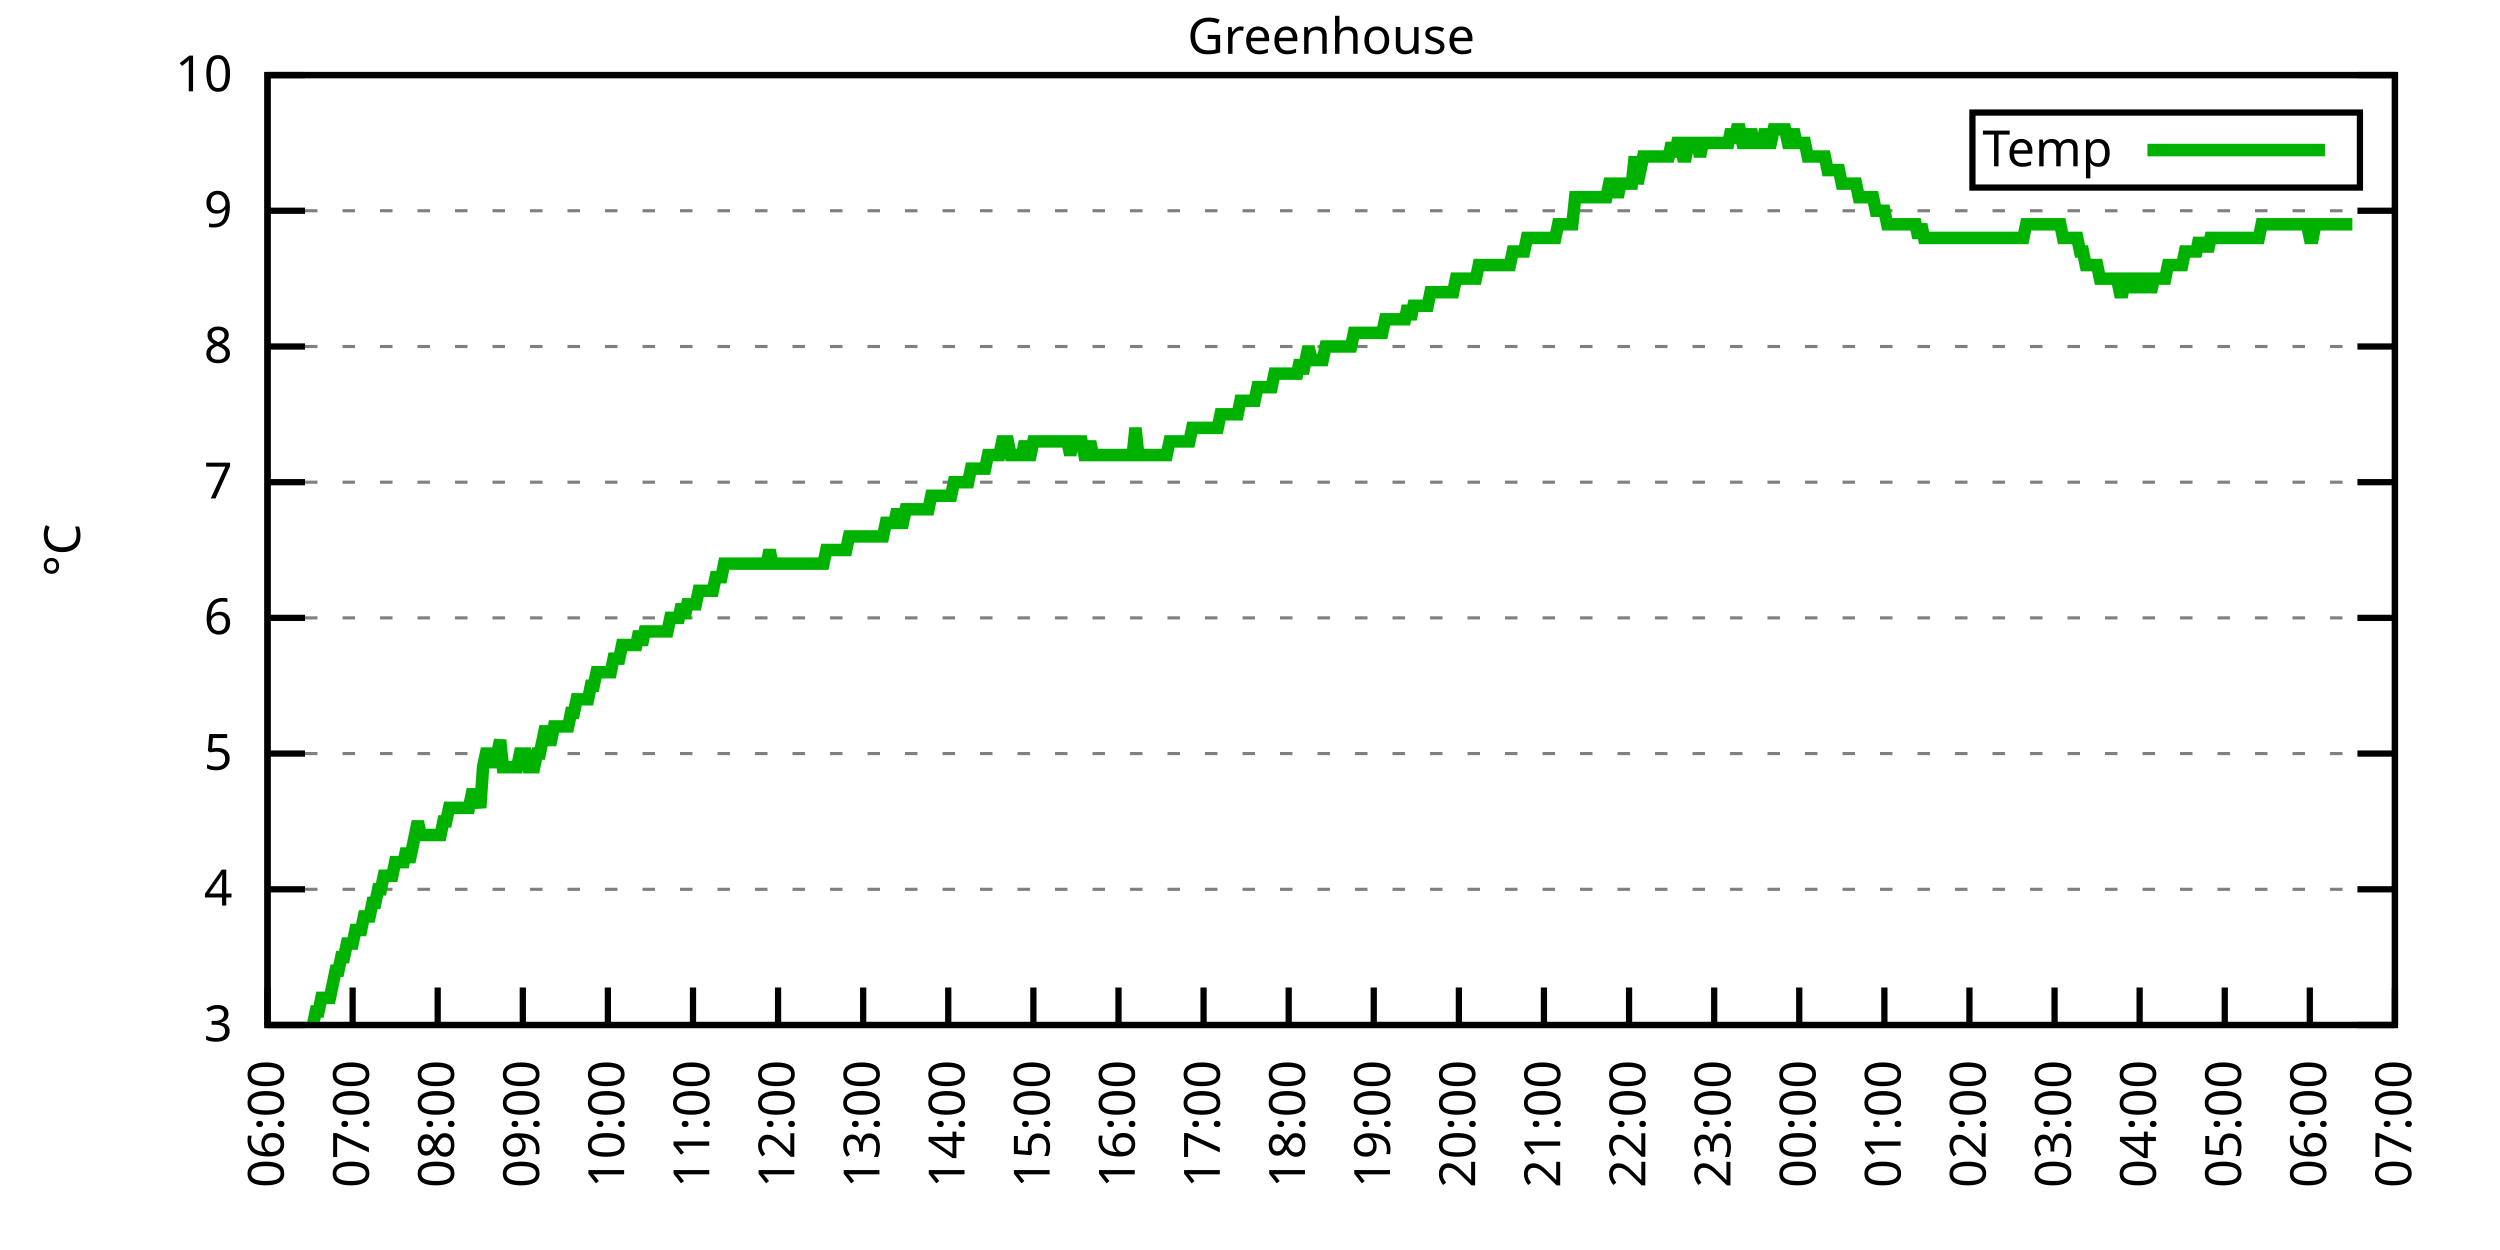
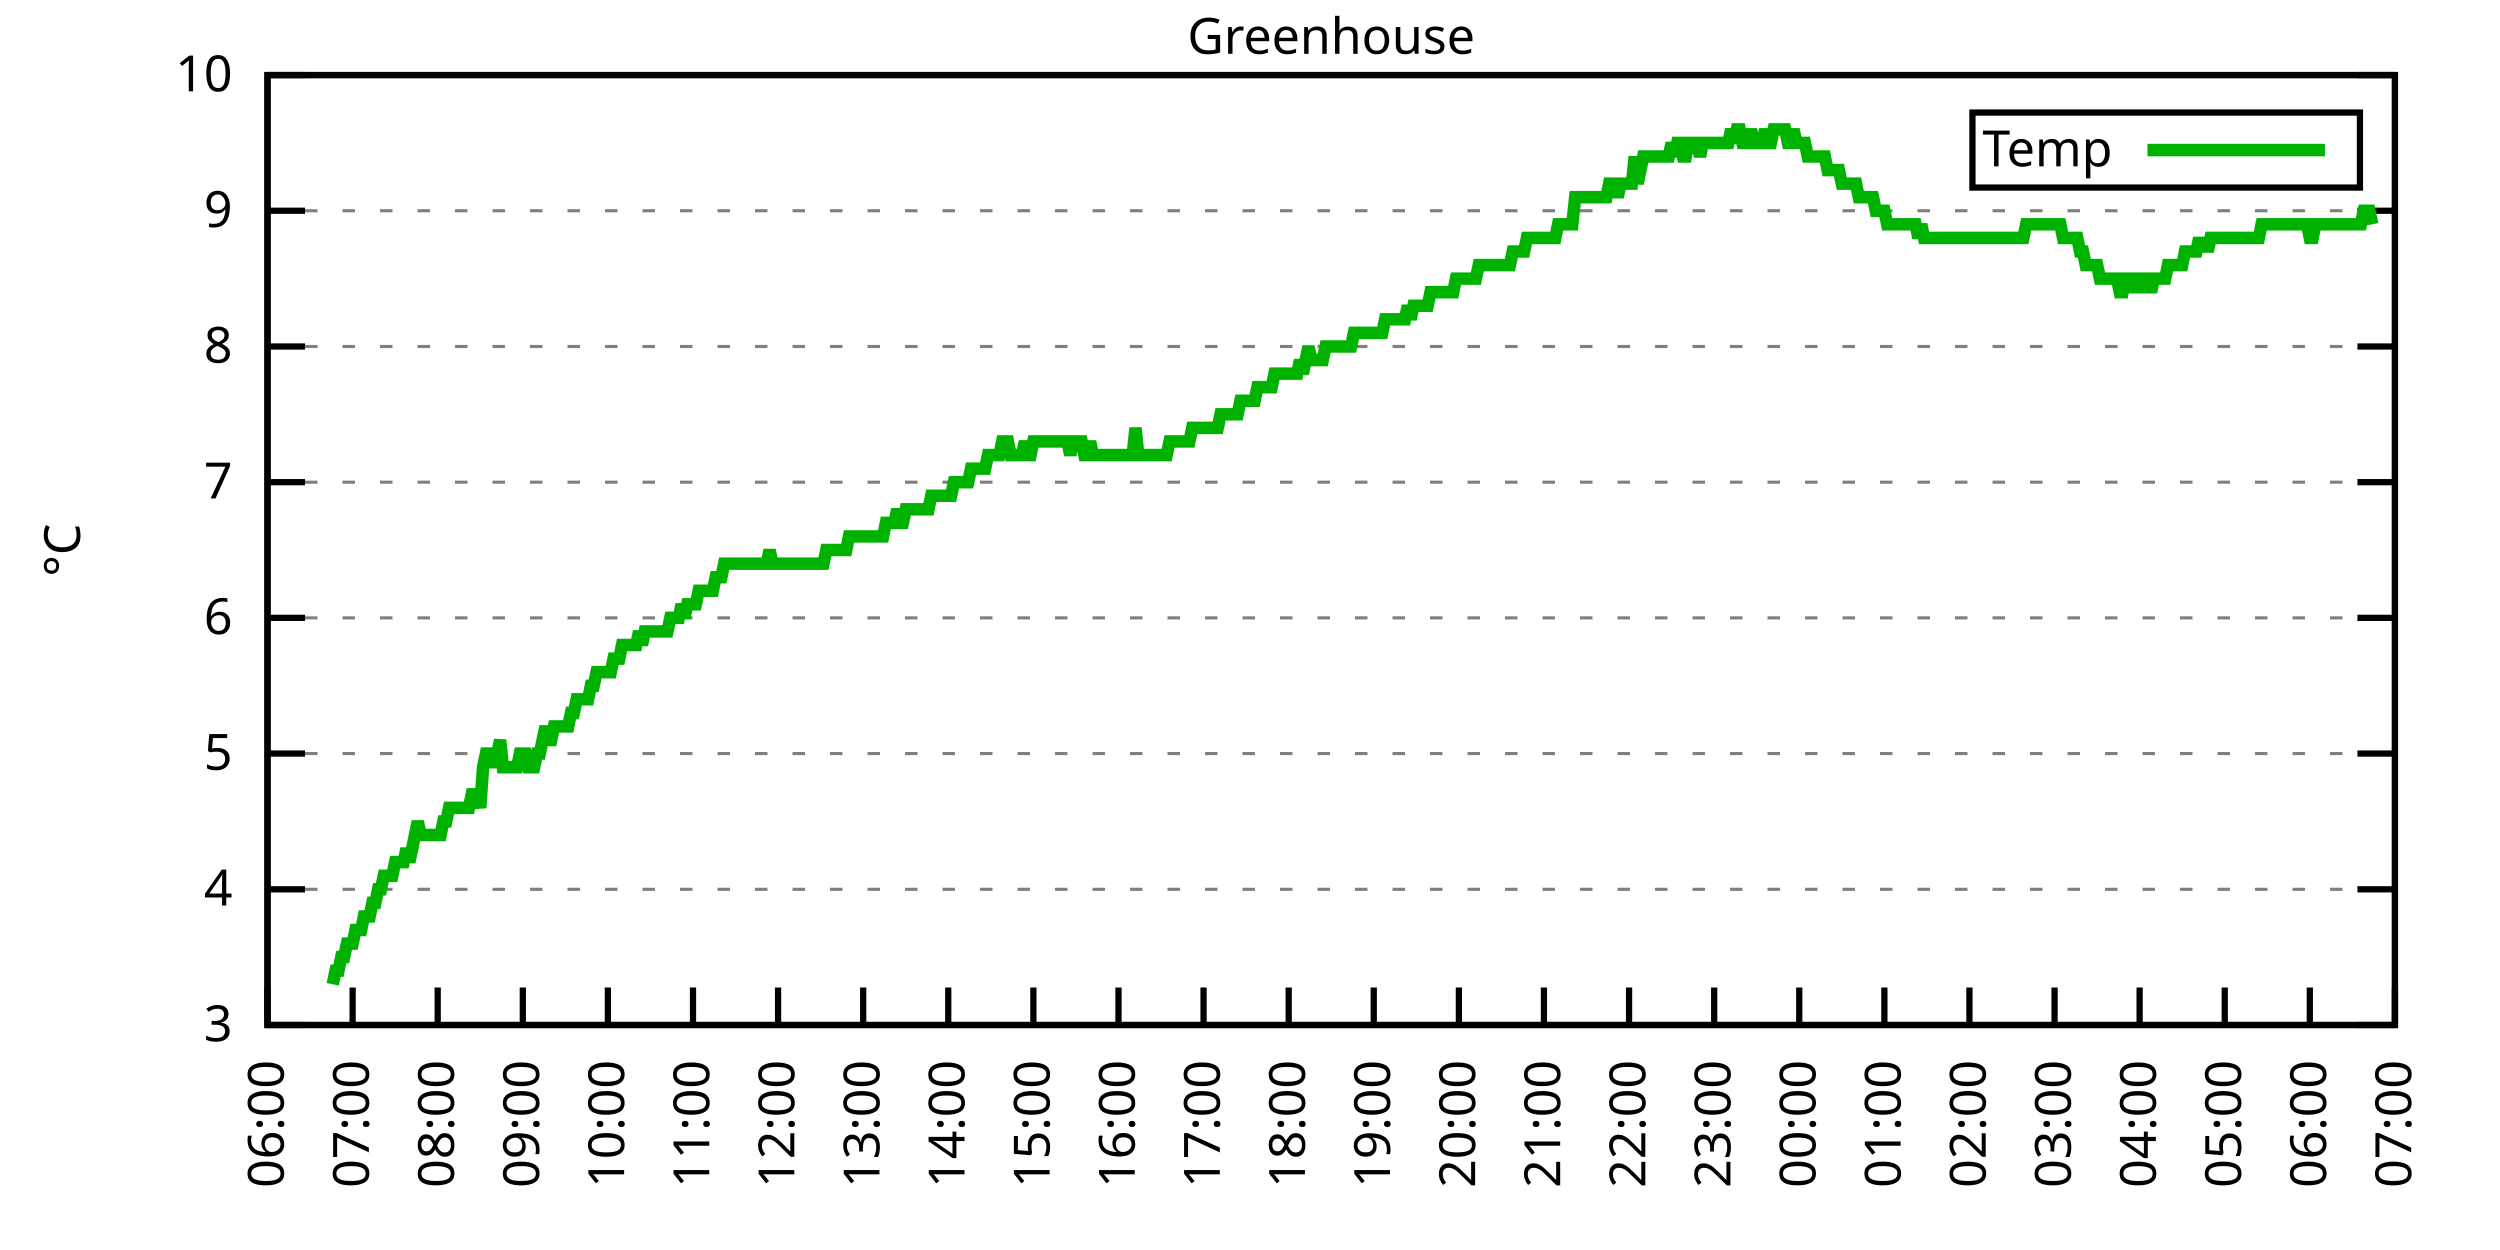
<svg xmlns="http://www.w3.org/2000/svg" xmlns:xlink="http://www.w3.org/1999/xlink" width="400" height="200" viewBox="0 0 400 200">
  <g id="gnuplot_canvas">
    <rect x="0" y="0" width="400" height="200" fill="none" />
    <defs>
      <circle id="gpDot" r="0.5" stroke-width="0.5" stroke="currentColor" />
      <path id="gpPt0" stroke-width="0.333" stroke="currentColor" d="M-1,0 h2 M0,-1 v2" />
      <path id="gpPt1" stroke-width="0.333" stroke="currentColor" d="M-1,-1 L1,1 M1,-1 L-1,1" />
      <path id="gpPt2" stroke-width="0.333" stroke="currentColor" d="M-1,0 L1,0 M0,-1 L0,1 M-1,-1 L1,1 M-1,1 L1,-1" />
      <rect id="gpPt3" stroke-width="0.333" stroke="currentColor" x="-1" y="-1" width="2" height="2" />
      <rect id="gpPt4" stroke-width="0.333" stroke="currentColor" fill="currentColor" x="-1" y="-1" width="2" height="2" />
      <circle id="gpPt5" stroke-width="0.333" stroke="currentColor" cx="0" cy="0" r="1" />
      <use xlink:href="#gpPt5" id="gpPt6" fill="currentColor" stroke="none" />
      <path id="gpPt7" stroke-width="0.333" stroke="currentColor" d="M0,-1.33 L-1.33,0.67 L1.33,0.67 z" />
      <use xlink:href="#gpPt7" id="gpPt8" fill="currentColor" stroke="none" />
      <use xlink:href="#gpPt7" id="gpPt9" stroke="currentColor" transform="rotate(180)" />
      <use xlink:href="#gpPt9" id="gpPt10" fill="currentColor" stroke="none" />
      <use xlink:href="#gpPt3" id="gpPt11" stroke="currentColor" transform="rotate(45)" />
      <use xlink:href="#gpPt11" id="gpPt12" fill="currentColor" stroke="none" />
      <path id="gpPt13" stroke-width="0.333" stroke="currentColor" d="M0,1.330 L1.265,0.411 L0.782,-1.067 L-0.782,-1.076 L-1.265,0.411 z" />
      <use xlink:href="#gpPt13" id="gpPt14" fill="currentColor" stroke="none" />
      <filter id="textbox" filterUnits="objectBoundingBox" x="0" y="0" height="1" width="1">
        <feFlood flood-color="white" flood-opacity="1" result="bgnd" />
        <feComposite in="SourceGraphic" in2="bgnd" operator="atop" />
      </filter>
      <filter id="greybox" filterUnits="objectBoundingBox" x="0" y="0" height="1" width="1">
        <feFlood flood-color="lightgrey" flood-opacity="1" result="grey" />
        <feComposite in="SourceGraphic" in2="grey" operator="atop" />
      </filter>
    </defs>
    <g fill="none" color="white" stroke="currentColor" stroke-width="1.00" stroke-linecap="butt" stroke-linejoin="miter">
</g>
    <g fill="none" color="black" stroke="currentColor" stroke-width="1.00" stroke-linecap="butt" stroke-linejoin="miter">
      <g stroke="none" shape-rendering="crispEdges">
        <polygon fill="rgb(255, 255, 255)" points="42.80,164.00 383.18,164.00 383.18,12.02 42.80,12.02 " />
      </g>
    </g>
    <g fill="none" color="black" stroke="currentColor" stroke-width="1.00" stroke-linecap="butt" stroke-linejoin="miter">
</g>
    <g fill="none" color="black" stroke="black" stroke-width="0.50" stroke-linecap="butt" stroke-linejoin="miter">
</g>
    <g fill="none" color="gray" stroke="currentColor" stroke-width="0.50" stroke-linecap="butt" stroke-linejoin="miter">
      <path stroke="gray" stroke-dasharray="2,4" class="gridline" d="M42.80,164.00 L383.19,164.00  " />
    </g>
    <g fill="none" color="gray" stroke="gray" stroke-width="1.00" stroke-linecap="butt" stroke-linejoin="miter">
</g>
    <g fill="none" color="black" stroke="currentColor" stroke-width="1.00" stroke-linecap="butt" stroke-linejoin="miter">
      <path stroke="black" d="M42.80,164.00 L48.80,164.00 M383.19,164.00 L377.19,164.00  " />
      <g transform="translate(37.20,166.60)" stroke="none" fill="black" font-family="Sans" font-size="8.00" text-anchor="end">
        <text>
          <tspan font-family="Sans"> 3</tspan>
        </text>
      </g>
    </g>
    <g fill="none" color="black" stroke="currentColor" stroke-width="1.00" stroke-linecap="butt" stroke-linejoin="miter">
</g>
    <g fill="none" color="black" stroke="black" stroke-width="0.50" stroke-linecap="butt" stroke-linejoin="miter">
</g>
    <g fill="none" color="gray" stroke="currentColor" stroke-width="0.50" stroke-linecap="butt" stroke-linejoin="miter">
      <path stroke="gray" stroke-dasharray="2,4" class="gridline" d="M42.80,142.29 L383.19,142.29  " />
    </g>
    <g fill="none" color="gray" stroke="gray" stroke-width="1.00" stroke-linecap="butt" stroke-linejoin="miter">
</g>
    <g fill="none" color="black" stroke="currentColor" stroke-width="1.00" stroke-linecap="butt" stroke-linejoin="miter">
      <path stroke="black" d="M42.80,142.29 L48.80,142.29 M383.19,142.29 L377.19,142.29  " />
      <g transform="translate(37.20,144.89)" stroke="none" fill="black" font-family="Sans" font-size="8.00" text-anchor="end">
        <text>
          <tspan font-family="Sans"> 4</tspan>
        </text>
      </g>
    </g>
    <g fill="none" color="black" stroke="currentColor" stroke-width="1.00" stroke-linecap="butt" stroke-linejoin="miter">
</g>
    <g fill="none" color="black" stroke="black" stroke-width="0.50" stroke-linecap="butt" stroke-linejoin="miter">
</g>
    <g fill="none" color="gray" stroke="currentColor" stroke-width="0.50" stroke-linecap="butt" stroke-linejoin="miter">
      <path stroke="gray" stroke-dasharray="2,4" class="gridline" d="M42.80,120.57 L383.19,120.57  " />
    </g>
    <g fill="none" color="gray" stroke="gray" stroke-width="1.00" stroke-linecap="butt" stroke-linejoin="miter">
</g>
    <g fill="none" color="black" stroke="currentColor" stroke-width="1.00" stroke-linecap="butt" stroke-linejoin="miter">
      <path stroke="black" d="M42.80,120.57 L48.80,120.57 M383.19,120.57 L377.19,120.57  " />
      <g transform="translate(37.20,123.17)" stroke="none" fill="black" font-family="Sans" font-size="8.00" text-anchor="end">
        <text>
          <tspan font-family="Sans"> 5</tspan>
        </text>
      </g>
    </g>
    <g fill="none" color="black" stroke="currentColor" stroke-width="1.00" stroke-linecap="butt" stroke-linejoin="miter">
</g>
    <g fill="none" color="black" stroke="black" stroke-width="0.50" stroke-linecap="butt" stroke-linejoin="miter">
</g>
    <g fill="none" color="gray" stroke="currentColor" stroke-width="0.50" stroke-linecap="butt" stroke-linejoin="miter">
      <path stroke="gray" stroke-dasharray="2,4" class="gridline" d="M42.80,98.86 L383.19,98.86  " />
    </g>
    <g fill="none" color="gray" stroke="gray" stroke-width="1.00" stroke-linecap="butt" stroke-linejoin="miter">
</g>
    <g fill="none" color="black" stroke="currentColor" stroke-width="1.00" stroke-linecap="butt" stroke-linejoin="miter">
      <path stroke="black" d="M42.80,98.86 L48.80,98.86 M383.19,98.86 L377.19,98.86  " />
      <g transform="translate(37.20,101.46)" stroke="none" fill="black" font-family="Sans" font-size="8.00" text-anchor="end">
        <text>
          <tspan font-family="Sans"> 6</tspan>
        </text>
      </g>
    </g>
    <g fill="none" color="black" stroke="currentColor" stroke-width="1.00" stroke-linecap="butt" stroke-linejoin="miter">
</g>
    <g fill="none" color="black" stroke="black" stroke-width="0.50" stroke-linecap="butt" stroke-linejoin="miter">
</g>
    <g fill="none" color="gray" stroke="currentColor" stroke-width="0.50" stroke-linecap="butt" stroke-linejoin="miter">
      <path stroke="gray" stroke-dasharray="2,4" class="gridline" d="M42.80,77.15 L383.19,77.15  " />
    </g>
    <g fill="none" color="gray" stroke="gray" stroke-width="1.00" stroke-linecap="butt" stroke-linejoin="miter">
</g>
    <g fill="none" color="black" stroke="currentColor" stroke-width="1.00" stroke-linecap="butt" stroke-linejoin="miter">
      <path stroke="black" d="M42.80,77.15 L48.80,77.15 M383.19,77.15 L377.19,77.15  " />
      <g transform="translate(37.20,79.75)" stroke="none" fill="black" font-family="Sans" font-size="8.00" text-anchor="end">
        <text>
          <tspan font-family="Sans"> 7</tspan>
        </text>
      </g>
    </g>
    <g fill="none" color="black" stroke="currentColor" stroke-width="1.00" stroke-linecap="butt" stroke-linejoin="miter">
</g>
    <g fill="none" color="black" stroke="black" stroke-width="0.50" stroke-linecap="butt" stroke-linejoin="miter">
</g>
    <g fill="none" color="gray" stroke="currentColor" stroke-width="0.50" stroke-linecap="butt" stroke-linejoin="miter">
      <path stroke="gray" stroke-dasharray="2,4" class="gridline" d="M42.80,55.44 L383.19,55.44  " />
    </g>
    <g fill="none" color="gray" stroke="gray" stroke-width="1.00" stroke-linecap="butt" stroke-linejoin="miter">
</g>
    <g fill="none" color="black" stroke="currentColor" stroke-width="1.00" stroke-linecap="butt" stroke-linejoin="miter">
      <path stroke="black" d="M42.80,55.44 L48.80,55.44 M383.19,55.44 L377.19,55.44  " />
      <g transform="translate(37.20,58.04)" stroke="none" fill="black" font-family="Sans" font-size="8.00" text-anchor="end">
        <text>
          <tspan font-family="Sans"> 8</tspan>
        </text>
      </g>
    </g>
    <g fill="none" color="black" stroke="currentColor" stroke-width="1.00" stroke-linecap="butt" stroke-linejoin="miter">
</g>
    <g fill="none" color="black" stroke="black" stroke-width="0.50" stroke-linecap="butt" stroke-linejoin="miter">
</g>
    <g fill="none" color="gray" stroke="currentColor" stroke-width="0.50" stroke-linecap="butt" stroke-linejoin="miter">
      <path stroke="gray" stroke-dasharray="2,4" class="gridline" d="M42.80,33.72 L383.19,33.72  " />
    </g>
    <g fill="none" color="gray" stroke="gray" stroke-width="1.00" stroke-linecap="butt" stroke-linejoin="miter">
</g>
    <g fill="none" color="black" stroke="currentColor" stroke-width="1.00" stroke-linecap="butt" stroke-linejoin="miter">
      <path stroke="black" d="M42.80,33.72 L48.80,33.72 M383.19,33.72 L377.19,33.72  " />
      <g transform="translate(37.20,36.32)" stroke="none" fill="black" font-family="Sans" font-size="8.00" text-anchor="end">
        <text>
          <tspan font-family="Sans"> 9</tspan>
        </text>
      </g>
    </g>
    <g fill="none" color="black" stroke="currentColor" stroke-width="1.00" stroke-linecap="butt" stroke-linejoin="miter">
</g>
    <g fill="none" color="black" stroke="black" stroke-width="0.50" stroke-linecap="butt" stroke-linejoin="miter">
</g>
    <g fill="none" color="gray" stroke="currentColor" stroke-width="0.50" stroke-linecap="butt" stroke-linejoin="miter">
      <path stroke="gray" stroke-dasharray="2,4" class="gridline" d="M42.80,12.01 L383.19,12.01  " />
    </g>
    <g fill="none" color="gray" stroke="gray" stroke-width="1.00" stroke-linecap="butt" stroke-linejoin="miter">
</g>
    <g fill="none" color="black" stroke="currentColor" stroke-width="1.00" stroke-linecap="butt" stroke-linejoin="miter">
      <path stroke="black" d="M42.80,12.01 L48.80,12.01 M383.19,12.01 L377.19,12.01  " />
      <g transform="translate(37.20,14.61)" stroke="none" fill="black" font-family="Sans" font-size="8.00" text-anchor="end">
        <text>
          <tspan font-family="Sans"> 10</tspan>
        </text>
      </g>
    </g>
    <g fill="none" color="black" stroke="currentColor" stroke-width="1.00" stroke-linecap="butt" stroke-linejoin="miter">
      <path stroke="black" d="M42.80,164.00 L42.80,158.00  " />
      <g transform="translate(45.40,169.60) rotate(270.00)" stroke="none" fill="black" font-family="Sans" font-size="8.00" text-anchor="end">
        <text>
          <tspan font-family="Sans">06:00</tspan>
        </text>
      </g>
    </g>
    <g fill="none" color="black" stroke="currentColor" stroke-width="1.00" stroke-linecap="butt" stroke-linejoin="miter">
      <path stroke="black" d="M56.42,164.00 L56.42,158.00  " />
      <g transform="translate(59.02,169.60) rotate(270.00)" stroke="none" fill="black" font-family="Sans" font-size="8.00" text-anchor="end">
        <text>
          <tspan font-family="Sans">07:00</tspan>
        </text>
      </g>
    </g>
    <g fill="none" color="black" stroke="currentColor" stroke-width="1.00" stroke-linecap="butt" stroke-linejoin="miter">
      <path stroke="black" d="M70.03,164.00 L70.03,158.00  " />
      <g transform="translate(72.63,169.60) rotate(270.00)" stroke="none" fill="black" font-family="Sans" font-size="8.00" text-anchor="end">
        <text>
          <tspan font-family="Sans">08:00</tspan>
        </text>
      </g>
    </g>
    <g fill="none" color="black" stroke="currentColor" stroke-width="1.00" stroke-linecap="butt" stroke-linejoin="miter">
      <path stroke="black" d="M83.65,164.00 L83.65,158.00  " />
      <g transform="translate(86.25,169.60) rotate(270.00)" stroke="none" fill="black" font-family="Sans" font-size="8.00" text-anchor="end">
        <text>
          <tspan font-family="Sans">09:00</tspan>
        </text>
      </g>
    </g>
    <g fill="none" color="black" stroke="currentColor" stroke-width="1.00" stroke-linecap="butt" stroke-linejoin="miter">
      <path stroke="black" d="M97.26,164.00 L97.26,158.00  " />
      <g transform="translate(99.86,169.60) rotate(270.00)" stroke="none" fill="black" font-family="Sans" font-size="8.00" text-anchor="end">
        <text>
          <tspan font-family="Sans">10:00</tspan>
        </text>
      </g>
    </g>
    <g fill="none" color="black" stroke="currentColor" stroke-width="1.00" stroke-linecap="butt" stroke-linejoin="miter">
      <path stroke="black" d="M110.88,164.00 L110.88,158.00  " />
      <g transform="translate(113.48,169.60) rotate(270.00)" stroke="none" fill="black" font-family="Sans" font-size="8.00" text-anchor="end">
        <text>
          <tspan font-family="Sans">11:00</tspan>
        </text>
      </g>
    </g>
    <g fill="none" color="black" stroke="currentColor" stroke-width="1.00" stroke-linecap="butt" stroke-linejoin="miter">
      <path stroke="black" d="M124.49,164.00 L124.49,158.00  " />
      <g transform="translate(127.09,169.60) rotate(270.00)" stroke="none" fill="black" font-family="Sans" font-size="8.00" text-anchor="end">
        <text>
          <tspan font-family="Sans">12:00</tspan>
        </text>
      </g>
    </g>
    <g fill="none" color="black" stroke="currentColor" stroke-width="1.00" stroke-linecap="butt" stroke-linejoin="miter">
      <path stroke="black" d="M138.11,164.00 L138.11,158.00  " />
      <g transform="translate(140.71,169.60) rotate(270.00)" stroke="none" fill="black" font-family="Sans" font-size="8.00" text-anchor="end">
        <text>
          <tspan font-family="Sans">13:00</tspan>
        </text>
      </g>
    </g>
    <g fill="none" color="black" stroke="currentColor" stroke-width="1.00" stroke-linecap="butt" stroke-linejoin="miter">
      <path stroke="black" d="M151.72,164.00 L151.72,158.00  " />
      <g transform="translate(154.32,169.60) rotate(270.00)" stroke="none" fill="black" font-family="Sans" font-size="8.00" text-anchor="end">
        <text>
          <tspan font-family="Sans">14:00</tspan>
        </text>
      </g>
    </g>
    <g fill="none" color="black" stroke="currentColor" stroke-width="1.00" stroke-linecap="butt" stroke-linejoin="miter">
      <path stroke="black" d="M165.34,164.00 L165.34,158.00  " />
      <g transform="translate(167.94,169.60) rotate(270.00)" stroke="none" fill="black" font-family="Sans" font-size="8.00" text-anchor="end">
        <text>
          <tspan font-family="Sans">15:00</tspan>
        </text>
      </g>
    </g>
    <g fill="none" color="black" stroke="currentColor" stroke-width="1.00" stroke-linecap="butt" stroke-linejoin="miter">
      <path stroke="black" d="M178.96,164.00 L178.96,158.00  " />
      <g transform="translate(181.56,169.60) rotate(270.00)" stroke="none" fill="black" font-family="Sans" font-size="8.00" text-anchor="end">
        <text>
          <tspan font-family="Sans">16:00</tspan>
        </text>
      </g>
    </g>
    <g fill="none" color="black" stroke="currentColor" stroke-width="1.00" stroke-linecap="butt" stroke-linejoin="miter">
      <path stroke="black" d="M192.57,164.00 L192.57,158.00  " />
      <g transform="translate(195.17,169.60) rotate(270.00)" stroke="none" fill="black" font-family="Sans" font-size="8.00" text-anchor="end">
        <text>
          <tspan font-family="Sans">17:00</tspan>
        </text>
      </g>
    </g>
    <g fill="none" color="black" stroke="currentColor" stroke-width="1.00" stroke-linecap="butt" stroke-linejoin="miter">
      <path stroke="black" d="M206.19,164.00 L206.19,158.00  " />
      <g transform="translate(208.79,169.60) rotate(270.00)" stroke="none" fill="black" font-family="Sans" font-size="8.00" text-anchor="end">
        <text>
          <tspan font-family="Sans">18:00</tspan>
        </text>
      </g>
    </g>
    <g fill="none" color="black" stroke="currentColor" stroke-width="1.00" stroke-linecap="butt" stroke-linejoin="miter">
      <path stroke="black" d="M219.80,164.00 L219.80,158.00  " />
      <g transform="translate(222.40,169.60) rotate(270.00)" stroke="none" fill="black" font-family="Sans" font-size="8.00" text-anchor="end">
        <text>
          <tspan font-family="Sans">19:00</tspan>
        </text>
      </g>
    </g>
    <g fill="none" color="black" stroke="currentColor" stroke-width="1.00" stroke-linecap="butt" stroke-linejoin="miter">
      <path stroke="black" d="M233.42,164.00 L233.42,158.00  " />
      <g transform="translate(236.02,169.60) rotate(270.00)" stroke="none" fill="black" font-family="Sans" font-size="8.00" text-anchor="end">
        <text>
          <tspan font-family="Sans">20:00</tspan>
        </text>
      </g>
    </g>
    <g fill="none" color="black" stroke="currentColor" stroke-width="1.00" stroke-linecap="butt" stroke-linejoin="miter">
      <path stroke="black" d="M247.03,164.00 L247.03,158.00  " />
      <g transform="translate(249.63,169.60) rotate(270.00)" stroke="none" fill="black" font-family="Sans" font-size="8.00" text-anchor="end">
        <text>
          <tspan font-family="Sans">21:00</tspan>
        </text>
      </g>
    </g>
    <g fill="none" color="black" stroke="currentColor" stroke-width="1.00" stroke-linecap="butt" stroke-linejoin="miter">
      <path stroke="black" d="M260.65,164.00 L260.65,158.00  " />
      <g transform="translate(263.25,169.60) rotate(270.00)" stroke="none" fill="black" font-family="Sans" font-size="8.00" text-anchor="end">
        <text>
          <tspan font-family="Sans">22:00</tspan>
        </text>
      </g>
    </g>
    <g fill="none" color="black" stroke="currentColor" stroke-width="1.00" stroke-linecap="butt" stroke-linejoin="miter">
      <path stroke="black" d="M274.27,164.00 L274.27,158.00  " />
      <g transform="translate(276.87,169.60) rotate(270.00)" stroke="none" fill="black" font-family="Sans" font-size="8.00" text-anchor="end">
        <text>
          <tspan font-family="Sans">23:00</tspan>
        </text>
      </g>
    </g>
    <g fill="none" color="black" stroke="currentColor" stroke-width="1.00" stroke-linecap="butt" stroke-linejoin="miter">
      <path stroke="black" d="M287.88,164.00 L287.88,158.00  " />
      <g transform="translate(290.48,169.60) rotate(270.00)" stroke="none" fill="black" font-family="Sans" font-size="8.00" text-anchor="end">
        <text>
          <tspan font-family="Sans">00:00</tspan>
        </text>
      </g>
    </g>
    <g fill="none" color="black" stroke="currentColor" stroke-width="1.00" stroke-linecap="butt" stroke-linejoin="miter">
      <path stroke="black" d="M301.50,164.00 L301.50,158.00  " />
      <g transform="translate(304.10,169.60) rotate(270.00)" stroke="none" fill="black" font-family="Sans" font-size="8.00" text-anchor="end">
        <text>
          <tspan font-family="Sans">01:00</tspan>
        </text>
      </g>
    </g>
    <g fill="none" color="black" stroke="currentColor" stroke-width="1.00" stroke-linecap="butt" stroke-linejoin="miter">
      <path stroke="black" d="M315.11,164.00 L315.11,158.00  " />
      <g transform="translate(317.71,169.60) rotate(270.00)" stroke="none" fill="black" font-family="Sans" font-size="8.00" text-anchor="end">
        <text>
          <tspan font-family="Sans">02:00</tspan>
        </text>
      </g>
    </g>
    <g fill="none" color="black" stroke="currentColor" stroke-width="1.00" stroke-linecap="butt" stroke-linejoin="miter">
      <path stroke="black" d="M328.73,164.00 L328.73,158.00  " />
      <g transform="translate(331.33,169.60) rotate(270.00)" stroke="none" fill="black" font-family="Sans" font-size="8.00" text-anchor="end">
        <text>
          <tspan font-family="Sans">03:00</tspan>
        </text>
      </g>
    </g>
    <g fill="none" color="black" stroke="currentColor" stroke-width="1.00" stroke-linecap="butt" stroke-linejoin="miter">
      <path stroke="black" d="M342.34,164.00 L342.34,158.00  " />
      <g transform="translate(344.94,169.60) rotate(270.00)" stroke="none" fill="black" font-family="Sans" font-size="8.00" text-anchor="end">
        <text>
          <tspan font-family="Sans">04:00</tspan>
        </text>
      </g>
    </g>
    <g fill="none" color="black" stroke="currentColor" stroke-width="1.00" stroke-linecap="butt" stroke-linejoin="miter">
      <path stroke="black" d="M355.96,164.00 L355.96,158.00  " />
      <g transform="translate(358.56,169.60) rotate(270.00)" stroke="none" fill="black" font-family="Sans" font-size="8.00" text-anchor="end">
        <text>
          <tspan font-family="Sans">05:00</tspan>
        </text>
      </g>
    </g>
    <g fill="none" color="black" stroke="currentColor" stroke-width="1.00" stroke-linecap="butt" stroke-linejoin="miter">
      <path stroke="black" d="M369.57,164.00 L369.57,158.00  " />
      <g transform="translate(372.17,169.60) rotate(270.00)" stroke="none" fill="black" font-family="Sans" font-size="8.00" text-anchor="end">
        <text>
          <tspan font-family="Sans">06:00</tspan>
        </text>
      </g>
    </g>
    <g fill="none" color="black" stroke="currentColor" stroke-width="1.00" stroke-linecap="butt" stroke-linejoin="miter">
      <path stroke="black" d="M383.19,164.00 L383.19,158.00  " />
      <g transform="translate(385.79,169.60) rotate(270.00)" stroke="none" fill="black" font-family="Sans" font-size="8.00" text-anchor="end">
        <text>
          <tspan font-family="Sans">07:00</tspan>
        </text>
      </g>
    </g>
    <g fill="none" color="black" stroke="currentColor" stroke-width="1.00" stroke-linecap="butt" stroke-linejoin="miter">
</g>
    <g fill="none" color="black" stroke="currentColor" stroke-width="1.00" stroke-linecap="butt" stroke-linejoin="miter">
      <path stroke="black" d="M42.80,12.01 L42.80,164.00 L383.19,164.00 L383.19,12.01 L42.80,12.01 Z  " />
    </g>
    <g fill="none" color="black" stroke="currentColor" stroke-width="1.00" stroke-linecap="butt" stroke-linejoin="miter">
</g>
    <g fill="none" color="black" stroke="currentColor" stroke-width="1.00" stroke-linecap="butt" stroke-linejoin="miter">
      <path stroke="black" d="M315.59,30.01 L315.59,18.01 L377.59,18.01 L377.59,30.01 L315.59,30.01 Z  " />
    </g>
    <g id="Greenhouse_plot_1">
      <g fill="none" color="white" stroke="black" stroke-width="2.00" stroke-linecap="butt" stroke-linejoin="miter">
</g>
      <g fill="none" color="black" stroke="currentColor" stroke-width="2.00" stroke-linecap="butt" stroke-linejoin="miter">
        <g transform="translate(337.99,26.61)" stroke="none" fill="black" font-family="Sans" font-size="8.00" text-anchor="end">
          <text>
            <tspan font-family="Sans">Temp</tspan>
          </text>
        </g>
      </g>
      <g fill="none" color="black" stroke="currentColor" stroke-width="2.00" stroke-linecap="butt" stroke-linejoin="miter">
-         <path stroke="rgb(  0, 178,   0)" d="M343.59,24.01 L371.99,24.01 M50.06,164.00 L50.52,161.83 L50.97,161.83 L51.42,159.66 L51.88,159.66 L52.33,159.66   L52.78,159.66 L53.24,157.49 L53.69,155.31 L54.15,155.31 L54.60,153.14 L55.05,153.14 L55.51,150.97 L55.96,150.97   L56.42,150.97 L56.87,148.80 L57.32,148.80 L57.78,148.80 L58.23,146.63 L58.68,146.63 L59.14,146.63 L59.59,144.46   L60.05,144.46 L60.50,142.29 L60.95,142.29 L61.41,140.12 L61.86,140.12 L62.32,140.12 L62.77,140.12 L63.22,137.94   L63.68,137.94 L64.13,137.94 L64.58,137.94 L65.04,135.77 L65.49,137.94 L65.95,135.77 L66.40,133.60 L66.85,131.43   L67.31,133.60 L67.76,133.60 L68.22,133.60 L68.67,133.60 L69.12,133.60 L69.58,133.60 L70.03,133.60 L70.49,133.60   L70.94,131.43 L71.39,131.43 L71.85,129.26 L72.30,129.26 L72.75,129.26 L73.21,129.26 L73.66,129.26 L74.12,129.26   L74.57,129.26 L75.02,129.26 L75.48,127.09 L75.93,127.09 L76.39,127.09 L76.84,129.26 L77.29,122.75 L77.75,120.57   L78.20,120.57 L78.65,122.75 L79.11,120.57 L79.56,120.57 L80.02,118.40 L80.47,122.75 L80.92,122.75 L81.38,122.75   L81.83,122.75 L82.29,122.75 L82.74,122.75 L83.19,120.57 L83.65,120.57 L84.10,120.57 L84.55,122.75 L85.01,122.75   L85.46,122.75 L85.92,120.57 L86.37,120.57 L86.82,118.40 L87.28,116.23 L87.73,118.40 L88.19,118.40 L88.64,116.23   L89.09,116.23 L89.55,116.23 L90.00,116.23 L90.45,116.23 L90.91,116.23 L91.36,114.06 L91.82,114.06 L92.27,111.89   L92.72,111.89 L93.18,111.89 L93.63,111.89 L94.09,111.89 L94.54,109.72 L94.99,109.72 L95.45,107.55 L95.90,107.55   L96.35,107.55 L96.81,107.55 L97.26,107.55 L97.72,107.55 L98.17,105.38 L98.62,105.38 L99.08,105.38 L99.53,103.20   L99.99,103.20 L100.44,103.20 L100.89,103.20 L101.35,103.20 L101.80,103.20 L102.25,101.03 L102.71,103.20 L103.16,101.03   L103.62,101.03 L104.07,101.03 L104.52,101.03 L104.98,101.03 L105.43,101.03 L105.89,101.03 L106.34,101.03 L106.79,101.03   L107.25,98.86 L107.70,98.86 L108.15,98.86 L108.61,98.86 L109.06,96.69 L109.52,98.86 L109.97,96.69 L110.42,96.69   L110.88,96.69 L111.33,96.69 L111.79,94.52 L112.24,94.52 L112.69,94.52 L113.15,94.52 L113.60,94.52 L114.05,94.52   L114.51,92.35 L114.96,92.35 L115.42,92.35 L115.87,90.18 L116.32,90.18 L116.78,90.18 L117.23,90.18 L117.69,90.18   L118.14,90.18 L118.59,90.18 L119.05,90.18 L119.50,90.18 L119.96,90.18 L120.41,90.18 L120.86,90.18 L121.32,90.18   L121.77,90.18 L122.22,90.18 L122.68,90.18 L123.13,88.00 L123.59,90.18 L124.04,90.18 L124.49,90.18 L124.95,90.18   L125.40,90.18 L125.86,90.18 L126.31,90.18 L126.76,90.18 L127.22,90.18 L127.67,90.18 L128.12,90.18 L128.58,90.18   L129.03,90.18 L129.49,90.18 L129.94,90.18 L130.39,90.18 L130.85,90.18 L131.30,90.18 L131.76,90.18 L132.21,88.00   L132.66,88.00 L133.12,88.00 L133.57,88.00 L134.02,88.00 L134.48,88.00 L134.93,88.00 L135.39,88.00 L135.84,85.83   L136.29,85.83 L136.75,85.83 L137.20,85.83 L137.66,85.83 L138.11,85.83 L138.56,85.83 L139.02,85.83 L139.47,85.83   L139.92,85.83 L140.38,85.83 L140.83,85.83 L141.29,85.83 L141.74,83.66 L142.19,83.66 L142.65,83.66 L143.10,83.66   L143.56,81.49 L144.01,83.66 L144.46,83.66 L144.92,81.49 L145.37,81.49 L145.82,81.49 L146.28,81.49 L146.73,81.49   L147.19,81.49 L147.64,81.49 L148.09,81.49 L148.55,81.49 L149.00,79.32 L149.46,79.32 L149.91,79.32 L150.36,79.32   L150.82,79.32 L151.27,79.32 L151.72,79.32 L152.18,79.32 L152.63,77.15 L153.09,77.15 L153.54,77.15 L153.99,77.15   L154.45,77.15 L154.90,77.15 L155.36,74.98 L155.81,74.98 L156.26,74.98 L156.72,74.98 L157.17,74.98 L157.62,74.98   L158.08,72.81 L158.53,72.81 L158.99,72.81 L159.44,72.81 L159.89,72.81 L160.35,70.63 L160.80,70.63 L161.26,70.63   L161.71,72.81 L162.16,72.81 L162.62,72.81 L163.07,72.81 L163.52,72.81 L163.98,70.63 L164.43,72.81 L164.89,72.81   L165.34,70.63 L165.79,70.63 L166.25,70.63 L166.70,70.63 L167.16,70.63 L167.61,70.63 L168.06,70.63 L168.52,70.63   L168.97,70.63 L169.43,70.63 L169.88,70.63 L170.33,70.63 L170.79,70.63 L171.24,72.81 L171.69,70.63 L172.15,70.63   L172.60,70.63 L173.06,70.63 L173.51,72.81 L173.96,72.81 L174.42,70.63 L174.87,72.81 L175.33,72.81 L175.78,72.81   L176.23,72.81 L176.69,72.81 L177.14,72.81 L177.59,72.81 L178.05,72.81 L178.50,72.81 L178.96,72.81 L179.41,72.81   L179.86,72.81 L180.32,72.81 L180.77,72.81 L181.23,72.81 L181.68,68.46 L182.13,72.81 L182.59,72.81 L183.04,72.81   L183.49,72.81 L183.95,72.81 L184.40,72.81 L184.86,72.81 L185.31,72.81 L185.76,72.81 L186.22,72.81 L186.67,72.81   L187.13,70.63 L187.58,70.63 L188.03,70.63 L188.49,70.63 L188.94,70.63 L189.39,70.63 L189.85,70.63 L190.30,70.63   L190.76,68.46 L191.21,68.46 L191.66,68.46 L192.12,68.46 L192.57,68.46 L193.03,68.46 L193.48,68.46 L193.93,68.46   L194.39,68.46 L194.84,68.46 L195.29,66.29 L195.75,66.29 L196.20,66.29 L196.66,66.29 L197.11,66.29 L197.56,66.29   L198.02,66.29 L198.47,64.12 L198.93,64.12 L199.38,64.12 L199.83,64.12 L200.29,64.12 L200.74,64.12 L201.19,61.95   L201.65,61.95 L202.10,61.95 L202.56,61.95 L203.01,61.95 L203.46,61.95 L203.92,59.78 L204.37,59.78 L204.83,59.78   L205.28,59.78 L205.73,59.78 L206.19,59.78 L206.64,59.78 L207.09,59.78 L207.55,59.78 L208.00,57.61 L208.46,59.78   L208.91,57.61 L209.36,55.44 L209.82,57.61 L210.27,57.61 L210.73,57.61 L211.18,57.61 L211.63,57.61 L212.09,55.44   L212.54,55.44 L213.00,55.44 L213.45,55.44 L213.90,55.44 L214.36,55.44 L214.81,55.44 L215.26,55.44 L215.72,55.44   L216.17,55.44 L216.63,53.26 L217.08,53.26 L217.53,53.26 L217.99,53.26 L218.44,53.26 L218.90,53.26 L219.35,53.26   L219.80,53.26 L220.26,53.26 L220.71,53.26 L221.16,53.26 L221.62,51.09 L222.07,51.09 L222.53,51.09 L222.98,51.09   L223.43,51.09 L223.89,51.09 L224.34,51.09 L224.80,51.09 L225.25,48.92 L225.70,51.09 L226.16,48.92 L226.61,48.92   L227.06,48.92 L227.52,48.92 L227.97,48.92 L228.43,48.92 L228.88,46.75 L229.33,46.75 L229.79,46.75 L230.24,46.75   L230.70,46.75 L231.15,46.75 L231.60,46.75 L232.06,46.75 L232.51,46.75 L232.96,44.58 L233.42,44.58 L233.87,44.58   L234.33,44.58 L235.23,44.58 L235.69,44.58 L236.14,44.58 L236.60,42.41 L237.05,42.41 L237.50,42.41 L237.96,42.41   L238.41,42.41 L238.86,42.41 L239.32,42.41 L239.77,42.41 L240.23,42.41 L240.68,42.41 L241.13,42.41 L241.59,42.41   L242.04,40.24 L242.50,40.24 L242.95,40.24 L243.40,40.24 L243.86,40.24 L244.31,38.07 L244.76,38.07 L245.22,38.07   L245.67,38.07 L246.13,38.07 L246.58,38.07 L247.03,38.07 L247.49,38.07 L247.94,38.07 L248.40,38.07 L248.85,38.07   L249.30,35.89 L249.76,35.89 L250.21,35.89 L250.66,35.89 L251.12,35.89 L251.57,35.89 L252.03,31.55 L252.25,31.55   L252.93,31.55 L253.39,31.55 L253.84,31.55 L254.30,31.55 L254.75,31.55 L255.20,31.55 L255.66,31.55 L256.11,31.55   L256.56,31.55 L257.02,31.55 L257.47,29.38 L257.93,29.38 L258.38,29.38 L258.83,31.55 L259.29,29.38 L259.74,29.38   L260.20,29.38 L260.65,29.38 L261.10,29.38 L261.56,25.04 L262.01,29.38 L262.47,27.21 L262.92,25.04 L263.37,25.04   L263.83,25.04 L264.28,25.04 L264.73,25.04 L265.19,25.04 L265.64,25.04 L266.10,25.04 L266.55,25.04 L267.00,25.04   L267.46,22.87 L267.91,25.04 L268.37,22.87 L268.82,22.87 L269.27,25.04 L269.73,25.04 L270.18,22.87 L270.63,22.87   L271.09,22.87 L271.54,22.87 L272.00,25.04 L272.45,22.87 L272.90,22.87 L273.36,22.87 L273.81,22.87 L274.27,22.87   L274.72,22.87 L275.17,22.87 L275.63,22.87 L276.08,22.87 L276.53,22.87 L276.99,20.70 L277.44,22.87 L277.90,20.70   L278.35,20.70 L278.80,22.87 L279.26,22.87 L279.71,22.87 L280.17,20.70 L280.62,22.87 L281.07,22.87 L281.53,22.87   L281.98,22.87 L282.43,20.70 L282.89,22.87 L283.34,22.87 L283.80,20.70 L284.25,20.70 L284.70,20.70 L285.16,20.70   L285.61,20.70 L286.07,22.87 L286.52,22.87 L286.97,20.70 L287.43,22.87 L287.88,22.87 L288.33,22.87 L288.79,22.87   L289.24,25.04 L289.70,25.04 L290.15,25.04 L290.60,25.04 L291.06,25.04 L291.51,25.04 L291.97,25.04 L292.42,27.21   L292.87,27.21 L293.33,27.21 L293.78,27.21 L294.23,27.21 L294.69,29.38 L295.14,29.38 L295.60,29.38 L296.05,29.38   L296.50,29.38 L296.96,29.38 L297.41,31.55 L297.87,31.55 L298.32,31.55 L298.77,31.55 L299.23,31.55 L299.68,31.55   L300.13,33.72 L300.59,33.72 L301.04,33.72 L301.50,33.72 L301.95,35.89 L302.40,35.89 L302.86,35.89 L303.31,35.89   L303.77,35.89 L304.22,35.89 L304.67,35.89 L305.13,35.89 L305.58,35.89 L306.03,35.89 L306.49,35.89 L306.94,38.07   L307.40,35.89 L307.85,38.07 L308.30,38.07 L308.76,38.07 L309.21,38.07 L309.67,38.07 L310.12,38.07 L310.57,38.07   L311.03,38.07 L311.48,38.07 L311.94,38.07 L312.39,38.07 L312.84,38.07 L313.30,38.07 L313.75,38.07 L314.20,38.07   L314.66,38.07 L315.11,38.07 L315.57,38.07 L316.02,38.07 L316.47,38.07 L316.93,38.07 L317.38,38.07 L317.84,38.07   L318.29,38.07 L318.74,38.07 L319.20,38.07 L319.65,38.07 L320.10,38.07 L320.56,38.07 L321.01,38.07 L321.47,38.07   L321.92,38.07 L322.37,38.07 L322.83,38.07 L323.28,38.07 L323.74,38.07 L324.19,35.89 L324.64,35.89 L325.10,35.89   L325.55,35.89 L326.00,35.89 L326.46,35.89 L326.91,35.89 L327.37,35.89 L327.82,35.89 L328.27,35.89 L328.73,35.89   L329.18,35.89 L329.64,35.89 L330.09,38.07 L330.54,38.07 L331.00,38.07 L331.45,38.07 L331.90,38.07 L332.36,38.07   L332.81,40.24 L333.27,40.24 L333.72,42.41 L334.17,42.41 L334.63,42.41 L335.08,42.41 L335.54,42.41 L335.99,44.58   L336.44,44.58 L336.90,44.58 L337.35,44.58 L337.80,44.58 L338.26,44.58 L338.71,44.58 L339.17,46.75 L339.62,46.75   L340.07,44.58 L340.53,44.58 L340.98,44.58 L341.44,46.75 L341.89,44.58 L342.34,44.58 L342.80,46.75 L343.25,44.58   L343.70,44.58 L344.16,46.75 L344.61,44.58 L345.07,44.58 L345.52,44.58 L345.97,44.58 L346.43,44.58 L346.88,42.41   L347.34,42.41 L347.79,42.41 L348.24,42.41 L348.70,42.41 L349.15,42.41 L349.60,40.24 L350.06,40.24 L350.51,40.24   L350.97,40.24 L351.42,40.24 L351.87,38.07 L352.33,40.24 L352.78,38.07 L353.24,40.24 L353.69,38.07 L354.14,38.07   L354.60,38.07 L355.05,38.07 L355.50,38.07 L355.96,38.07 L356.41,38.07 L356.87,38.07 L357.32,38.07 L357.77,38.07   L358.23,38.07 L358.68,38.07 L359.14,38.07 L359.59,38.07 L360.04,38.07 L360.50,38.07 L360.95,38.07 L361.41,38.07   L361.86,35.89 L362.31,35.89 L362.77,35.89 L363.22,35.89 L363.67,35.89 L364.13,35.89 L364.58,35.89 L365.04,35.89   L365.49,35.89 L365.94,35.89 L366.40,35.89 L366.85,35.89 L367.31,35.89 L367.76,35.89 L368.21,35.89 L368.67,35.89   L369.12,35.89 L369.57,38.07 L370.03,38.07 L370.48,35.89 L370.94,35.89 L371.39,35.89 L371.84,35.89 L372.30,35.89   L372.75,35.89 L373.21,35.89 L373.66,35.89 L374.11,35.89 L374.57,35.89 L375.02,35.89 L375.47,35.89 L375.93,35.89   L376.38,35.89  " />
+         <path stroke="rgb(  0, 178,   0)" d="M343.59,24.01 L371.99,24.01 M53.24,157.49 L53.69,155.31 L54.15,155.31 L54.60,153.14 L55.05,153.14 L55.51,150.97   L55.96,150.97 L56.42,150.97 L56.87,148.80 L57.32,148.80 L57.78,148.80 L58.23,146.63 L58.68,146.63 L59.14,146.63   L59.59,144.46 L60.05,144.46 L60.50,142.29 L60.95,142.29 L61.41,140.12 L61.86,140.12 L62.32,140.12 L62.77,140.12   L63.22,137.94 L63.68,137.94 L64.13,137.94 L64.58,137.94 L65.04,135.77 L65.49,137.94 L65.95,135.77 L66.40,133.60   L66.85,131.43 L67.31,133.60 L67.76,133.60 L68.22,133.60 L68.67,133.60 L69.12,133.60 L69.58,133.60 L70.03,133.60   L70.49,133.60 L70.94,131.43 L71.39,131.43 L71.85,129.26 L72.30,129.26 L72.75,129.26 L73.21,129.26 L73.66,129.26   L74.12,129.26 L74.57,129.26 L75.02,129.26 L75.48,127.09 L75.93,127.09 L76.39,127.09 L76.84,129.26 L77.29,122.75   L77.75,120.57 L78.20,120.57 L78.65,122.75 L79.11,120.57 L79.56,120.57 L80.02,118.40 L80.47,122.75 L80.92,122.75   L81.38,122.75 L81.83,122.75 L82.29,122.75 L82.74,122.75 L83.19,120.57 L83.65,120.57 L84.10,120.57 L84.55,122.75   L85.01,122.75 L85.46,122.75 L85.92,120.57 L86.37,120.57 L86.82,118.40 L87.28,116.23 L87.73,118.40 L88.19,118.40   L88.64,116.23 L89.09,116.23 L89.55,116.23 L90.00,116.23 L90.45,116.23 L90.91,116.23 L91.36,114.06 L91.82,114.06   L92.27,111.89 L92.72,111.89 L93.18,111.89 L93.63,111.89 L94.09,111.89 L94.54,109.72 L94.99,109.72 L95.45,107.55   L95.90,107.55 L96.35,107.55 L96.81,107.55 L97.26,107.55 L97.72,107.55 L98.17,105.38 L98.62,105.38 L99.08,105.38   L99.53,103.20 L99.99,103.20 L100.44,103.20 L100.89,103.20 L101.35,103.20 L101.80,103.20 L102.25,101.03 L102.71,103.20   L103.16,101.03 L103.62,101.03 L104.07,101.03 L104.52,101.03 L104.98,101.03 L105.43,101.03 L105.89,101.03 L106.34,101.03   L106.79,101.03 L107.25,98.86 L107.70,98.86 L108.15,98.86 L108.61,98.86 L109.06,96.69 L109.52,98.86 L109.97,96.69   L110.42,96.69 L110.88,96.69 L111.33,96.69 L111.79,94.52 L112.24,94.52 L112.69,94.52 L113.15,94.52 L113.60,94.52   L114.05,94.52 L114.51,92.35 L114.96,92.35 L115.42,92.35 L115.87,90.18 L116.32,90.18 L116.78,90.18 L117.23,90.18   L117.69,90.18 L118.14,90.18 L118.59,90.18 L119.05,90.18 L119.50,90.18 L119.96,90.18 L120.41,90.18 L120.86,90.18   L121.32,90.18 L121.77,90.18 L122.22,90.18 L122.68,90.18 L123.13,88.00 L123.59,90.18 L124.04,90.18 L124.49,90.18   L124.95,90.18 L125.40,90.18 L125.86,90.18 L126.31,90.18 L126.76,90.18 L127.22,90.18 L127.67,90.18 L128.12,90.18   L128.58,90.18 L129.03,90.18 L129.49,90.18 L129.94,90.18 L130.39,90.18 L130.85,90.18 L131.30,90.18 L131.76,90.18   L132.21,88.00 L132.66,88.00 L133.12,88.00 L133.57,88.00 L134.02,88.00 L134.48,88.00 L134.93,88.00 L135.39,88.00   L135.84,85.83 L136.29,85.83 L136.75,85.83 L137.20,85.83 L137.66,85.83 L138.11,85.83 L138.56,85.83 L139.02,85.83   L139.47,85.83 L139.92,85.83 L140.38,85.83 L140.83,85.83 L141.29,85.83 L141.74,83.66 L142.19,83.66 L142.65,83.66   L143.10,83.66 L143.56,81.49 L144.01,83.66 L144.46,83.66 L144.92,81.49 L145.37,81.49 L145.82,81.49 L146.28,81.49   L146.73,81.49 L147.19,81.49 L147.64,81.49 L148.09,81.49 L148.55,81.49 L149.00,79.32 L149.46,79.32 L149.91,79.32   L150.36,79.32 L150.82,79.32 L151.27,79.32 L151.72,79.32 L152.18,79.32 L152.63,77.15 L153.09,77.15 L153.54,77.15   L153.99,77.15 L154.45,77.15 L154.90,77.15 L155.36,74.98 L155.81,74.98 L156.26,74.98 L156.72,74.98 L157.17,74.98   L157.62,74.98 L158.08,72.81 L158.53,72.81 L158.99,72.81 L159.44,72.81 L159.89,72.81 L160.35,70.63 L160.80,70.63   L161.26,70.63 L161.71,72.81 L162.16,72.81 L162.62,72.81 L163.07,72.81 L163.52,72.81 L163.98,70.63 L164.43,72.81   L164.89,72.81 L165.34,70.63 L165.79,70.63 L166.25,70.63 L166.70,70.63 L167.16,70.63 L167.61,70.63 L168.06,70.63   L168.52,70.63 L168.97,70.63 L169.43,70.63 L169.88,70.63 L170.33,70.63 L170.79,70.63 L171.24,72.81 L171.69,70.63   L172.15,70.63 L172.60,70.63 L173.06,70.63 L173.51,72.81 L173.96,72.81 L174.42,70.63 L174.87,72.81 L175.33,72.81   L175.78,72.81 L176.23,72.81 L176.69,72.81 L177.14,72.81 L177.59,72.81 L178.05,72.81 L178.50,72.81 L178.96,72.81   L179.41,72.81 L179.86,72.81 L180.32,72.81 L180.77,72.81 L181.23,72.81 L181.68,68.46 L182.13,72.81 L182.59,72.81   L183.04,72.81 L183.49,72.81 L183.95,72.81 L184.40,72.81 L184.86,72.81 L185.31,72.81 L185.76,72.81 L186.22,72.81   L186.67,72.81 L187.13,70.63 L187.58,70.63 L188.03,70.63 L188.49,70.63 L188.94,70.63 L189.39,70.63 L189.85,70.63   L190.30,70.63 L190.76,68.46 L191.21,68.46 L191.66,68.46 L192.12,68.46 L192.57,68.46 L193.03,68.46 L193.48,68.46   L193.93,68.46 L194.39,68.46 L194.84,68.46 L195.29,66.29 L195.75,66.29 L196.20,66.29 L196.66,66.29 L197.11,66.29   L197.56,66.29 L198.02,66.29 L198.47,64.12 L198.93,64.12 L199.38,64.12 L199.83,64.12 L200.29,64.12 L200.74,64.12   L201.19,61.95 L201.65,61.95 L202.10,61.95 L202.56,61.95 L203.01,61.95 L203.46,61.95 L203.92,59.78 L204.37,59.78   L204.83,59.78 L205.28,59.78 L205.73,59.78 L206.19,59.78 L206.64,59.78 L207.09,59.78 L207.55,59.78 L208.00,57.61   L208.46,59.78 L208.91,57.61 L209.36,55.44 L209.82,57.61 L210.27,57.61 L210.73,57.61 L211.18,57.61 L211.63,57.61   L212.09,55.44 L212.54,55.44 L213.00,55.44 L213.45,55.44 L213.90,55.44 L214.36,55.44 L214.81,55.44 L215.26,55.44   L215.72,55.44 L216.17,55.44 L216.63,53.26 L217.08,53.26 L217.53,53.26 L217.99,53.26 L218.44,53.26 L218.90,53.26   L219.35,53.26 L219.80,53.26 L220.26,53.26 L220.71,53.26 L221.16,53.26 L221.62,51.09 L222.07,51.09 L222.53,51.09   L222.98,51.09 L223.43,51.09 L223.89,51.09 L224.34,51.09 L224.80,51.09 L225.25,48.92 L225.70,51.09 L226.16,48.92   L226.61,48.92 L227.06,48.92 L227.52,48.92 L227.97,48.92 L228.43,48.92 L228.88,46.75 L229.33,46.75 L229.79,46.75   L230.24,46.75 L230.70,46.75 L231.15,46.75 L231.60,46.75 L232.06,46.75 L232.51,46.75 L232.96,44.58 L233.42,44.58   L233.87,44.58 L234.33,44.58 L235.23,44.58 L235.69,44.58 L236.14,44.58 L236.60,42.41 L237.05,42.41 L237.50,42.41   L237.96,42.41 L238.41,42.41 L238.86,42.41 L239.32,42.41 L239.77,42.41 L240.23,42.41 L240.68,42.41 L241.13,42.41   L241.59,42.41 L242.04,40.24 L242.50,40.24 L242.95,40.24 L243.40,40.24 L243.86,40.24 L244.31,38.07 L244.76,38.07   L245.22,38.07 L245.67,38.07 L246.13,38.07 L246.58,38.07 L247.03,38.07 L247.49,38.07 L247.94,38.07 L248.40,38.07   L248.85,38.07 L249.30,35.89 L249.76,35.89 L250.21,35.89 L250.66,35.89 L251.12,35.89 L251.57,35.89 L252.03,31.55   L252.25,31.55 L252.93,31.55 L253.39,31.55 L253.84,31.55 L254.30,31.55 L254.75,31.55 L255.20,31.55 L255.66,31.55   L256.11,31.55 L256.56,31.55 L257.02,31.55 L257.47,29.38 L257.93,29.38 L258.38,29.38 L258.83,31.55 L259.29,29.38   L259.74,29.38 L260.20,29.38 L260.65,29.38 L261.10,29.38 L261.56,25.04 L262.01,29.38 L262.47,27.21 L262.92,25.04   L263.37,25.04 L263.83,25.04 L264.28,25.04 L264.73,25.04 L265.19,25.04 L265.64,25.04 L266.10,25.04 L266.55,25.04   L267.00,25.04 L267.46,22.87 L267.91,25.04 L268.37,22.87 L268.82,22.87 L269.27,25.04 L269.73,25.04 L270.18,22.87   L270.63,22.87 L271.09,22.87 L271.54,22.87 L272.00,25.04 L272.45,22.87 L272.90,22.87 L273.36,22.87 L273.81,22.87   L274.27,22.87 L274.72,22.87 L275.17,22.87 L275.63,22.87 L276.08,22.87 L276.53,22.87 L276.99,20.70 L277.44,22.87   L277.90,20.70 L278.35,20.70 L278.80,22.87 L279.26,22.87 L279.71,22.87 L280.17,20.70 L280.62,22.87 L281.07,22.87   L281.53,22.87 L281.98,22.87 L282.43,20.70 L282.89,22.87 L283.34,22.87 L283.80,20.70 L284.25,20.70 L284.70,20.70   L285.16,20.70 L285.61,20.70 L286.07,22.87 L286.52,22.87 L286.97,20.70 L287.43,22.87 L287.88,22.87 L288.33,22.87   L288.79,22.87 L289.24,25.04 L289.70,25.04 L290.15,25.04 L290.60,25.04 L291.06,25.04 L291.51,25.04 L291.97,25.04   L292.42,27.21 L292.87,27.21 L293.33,27.21 L293.78,27.21 L294.23,27.21 L294.69,29.38 L295.14,29.38 L295.60,29.38   L296.05,29.38 L296.50,29.38 L296.96,29.38 L297.41,31.55 L297.87,31.55 L298.32,31.55 L298.77,31.55 L299.23,31.55   L299.68,31.55 L300.13,33.72 L300.59,33.72 L301.04,33.72 L301.50,33.72 L301.95,35.89 L302.40,35.89 L302.86,35.89   L303.31,35.89 L303.77,35.89 L304.22,35.89 L304.67,35.89 L305.13,35.89 L305.58,35.89 L306.03,35.89 L306.49,35.89   L306.94,38.07 L307.40,35.89 L307.85,38.07 L308.30,38.07 L308.76,38.07 L309.21,38.07 L309.67,38.07 L310.12,38.07   L310.57,38.07 L311.03,38.07 L311.48,38.07 L311.94,38.07 L312.39,38.07 L312.84,38.07 L313.30,38.07 L313.75,38.07   L314.20,38.07 L314.66,38.07 L315.11,38.07 L315.57,38.07 L316.02,38.07 L316.47,38.07 L316.93,38.07 L317.38,38.07   L317.84,38.07 L318.29,38.07 L318.74,38.07 L319.20,38.07 L319.65,38.07 L320.10,38.07 L320.56,38.07 L321.01,38.07   L321.47,38.07 L321.92,38.07 L322.37,38.07 L322.83,38.07 L323.28,38.07 L323.74,38.07 L324.19,35.89 L324.64,35.89   L325.10,35.89 L325.55,35.89 L326.00,35.89 L326.46,35.89 L326.91,35.89 L327.37,35.89 L327.82,35.89 L328.27,35.89   L328.73,35.89 L329.18,35.89 L329.64,35.89 L330.09,38.07 L330.54,38.07 L331.00,38.07 L331.45,38.07 L331.90,38.07   L332.36,38.07 L332.81,40.24 L333.27,40.24 L333.72,42.41 L334.17,42.41 L334.63,42.41 L335.08,42.41 L335.54,42.41   L335.99,44.58 L336.44,44.58 L336.90,44.58 L337.35,44.58 L337.80,44.58 L338.26,44.58 L338.71,44.58 L339.17,46.75   L339.62,46.75 L340.07,44.58 L340.53,44.58 L340.98,44.58 L341.44,46.75 L341.89,44.58 L342.34,44.58 L342.80,46.75   L343.25,44.58 L343.70,44.58 L344.16,46.75 L344.61,44.58 L345.07,44.58 L345.52,44.58 L345.97,44.58 L346.43,44.58   L346.88,42.41 L347.34,42.41 L347.79,42.41 L348.24,42.41 L348.70,42.41 L349.15,42.41 L349.60,40.24 L350.06,40.24   L350.51,40.24 L350.97,40.24 L351.42,40.24 L351.87,38.07 L352.33,40.24 L352.78,38.07 L353.24,40.24 L353.69,38.07   L354.14,38.07 L354.60,38.07 L355.05,38.07 L355.50,38.07 L355.96,38.07 L356.41,38.07 L356.87,38.07 L357.32,38.07   L357.77,38.07 L358.23,38.07 L358.68,38.07 L359.14,38.07 L359.59,38.07 L360.04,38.07 L360.50,38.07 L360.95,38.07   L361.41,38.07 L361.86,35.89 L362.31,35.89 L362.77,35.89 L363.22,35.89 L363.67,35.89 L364.13,35.89 L364.58,35.89   L365.04,35.89 L365.49,35.89 L365.94,35.89 L366.40,35.89 L366.85,35.89 L367.31,35.89 L367.76,35.89 L368.21,35.89   L368.67,35.89 L369.12,35.89 L369.57,38.07 L370.03,38.07 L370.48,35.89 L370.94,35.89 L371.39,35.89 L371.84,35.89   L372.30,35.89 L372.75,35.89 L373.21,35.89 L373.66,35.89 L374.11,35.89 L374.57,35.89 L375.02,35.89 L375.47,35.89   L375.93,35.89 L376.38,35.89 L376.84,35.89 L377.29,35.89 L377.74,35.89 L378.20,33.72 L378.65,33.72 L379.11,33.72   L379.56,35.89  " />
      </g>
    </g>
    <g fill="none" color="black" stroke="currentColor" stroke-width="2.00" stroke-linecap="butt" stroke-linejoin="miter">
</g>
    <g fill="none" color="black" stroke="black" stroke-width="1.00" stroke-linecap="butt" stroke-linejoin="miter">
</g>
    <g fill="none" color="black" stroke="currentColor" stroke-width="1.00" stroke-linecap="butt" stroke-linejoin="miter">
      <path stroke="black" d="M42.80,12.01 L42.80,164.00 L383.19,164.00 L383.19,12.01 L42.80,12.01 Z  " />
      <g transform="translate(12.80,88.01) rotate(270.00)" stroke="none" fill="black" font-family="Sans" font-size="8.00" text-anchor="middle">
        <text>
          <tspan font-family="Sans">°C</tspan>
        </text>
      </g>
    </g>
    <g fill="none" color="black" stroke="currentColor" stroke-width="1.00" stroke-linecap="butt" stroke-linejoin="miter">
</g>
    <g fill="none" color="black" stroke="currentColor" stroke-width="1.00" stroke-linecap="butt" stroke-linejoin="miter">
      <g transform="translate(212.99,8.61)" stroke="none" fill="black" font-family="Sans" font-size="8.00" text-anchor="middle">
        <text>
          <tspan font-family="Sans">Greenhouse</tspan>
        </text>
      </g>
    </g>
    <g fill="none" color="black" stroke="currentColor" stroke-width="1.00" stroke-linecap="butt" stroke-linejoin="miter">
</g>
  </g>
</svg>
